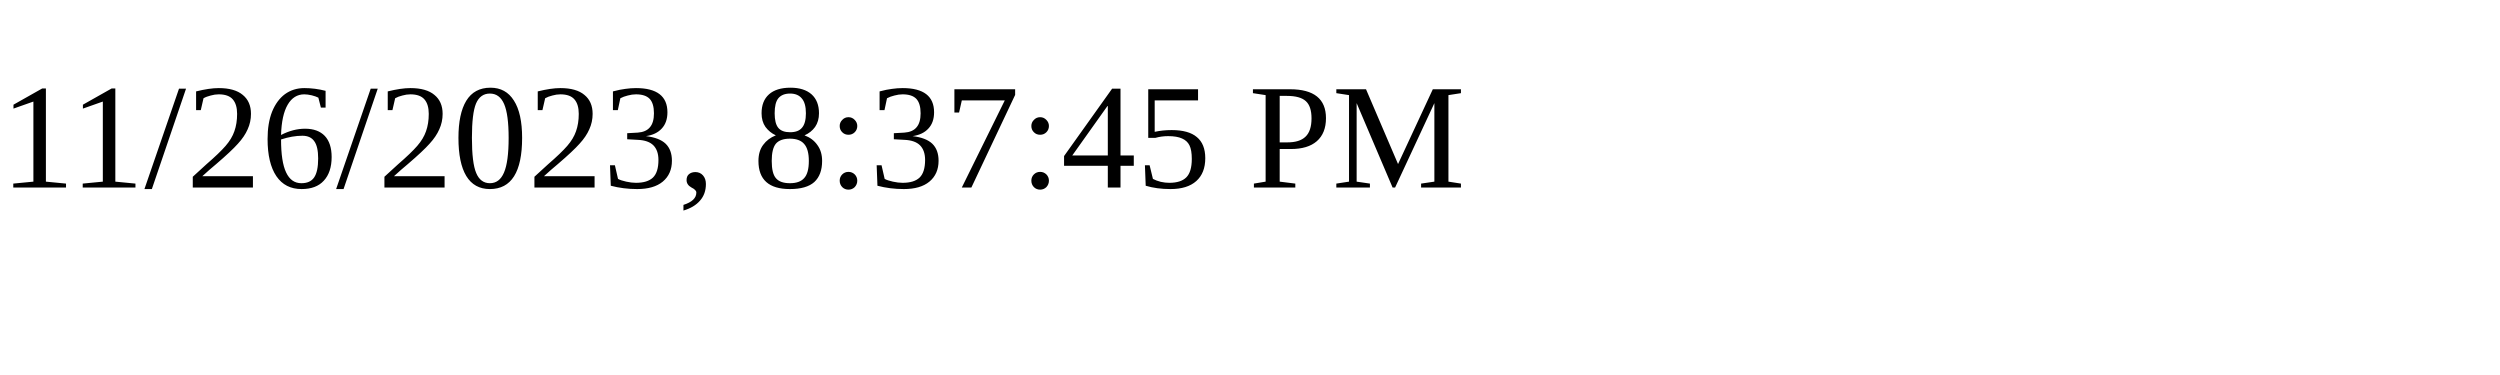
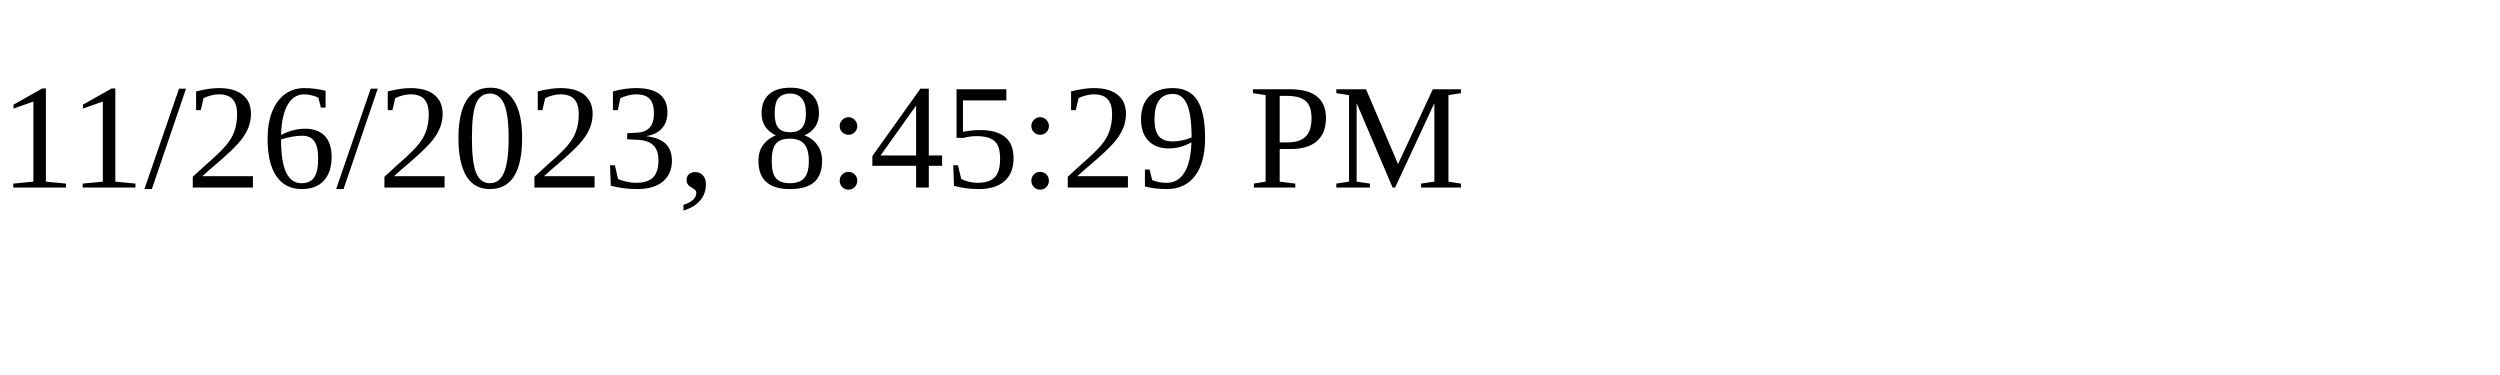
<svg xmlns="http://www.w3.org/2000/svg" height="30" width="200">
-   <text x="0" y="15">11/26/2023, 8:37:45 PM</text>
+   <text x="0" y="15">11/26/2023, 8:45:29 PM</text>
</svg>
